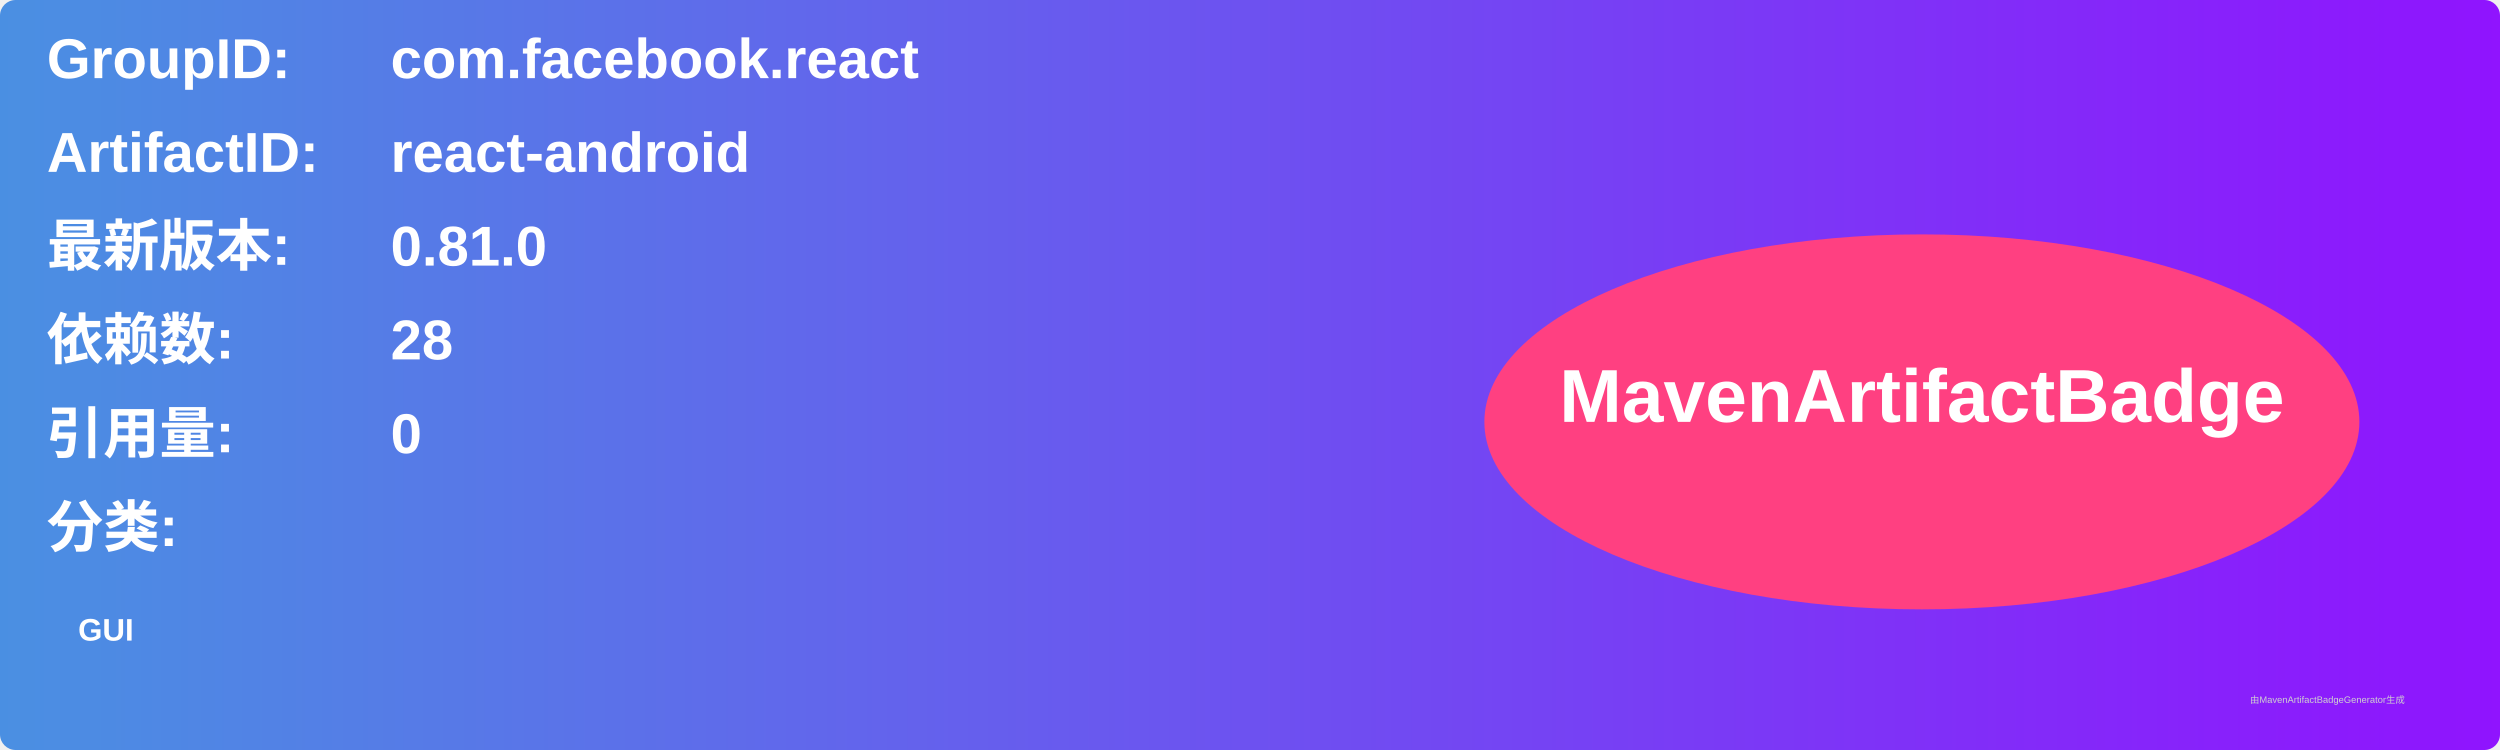
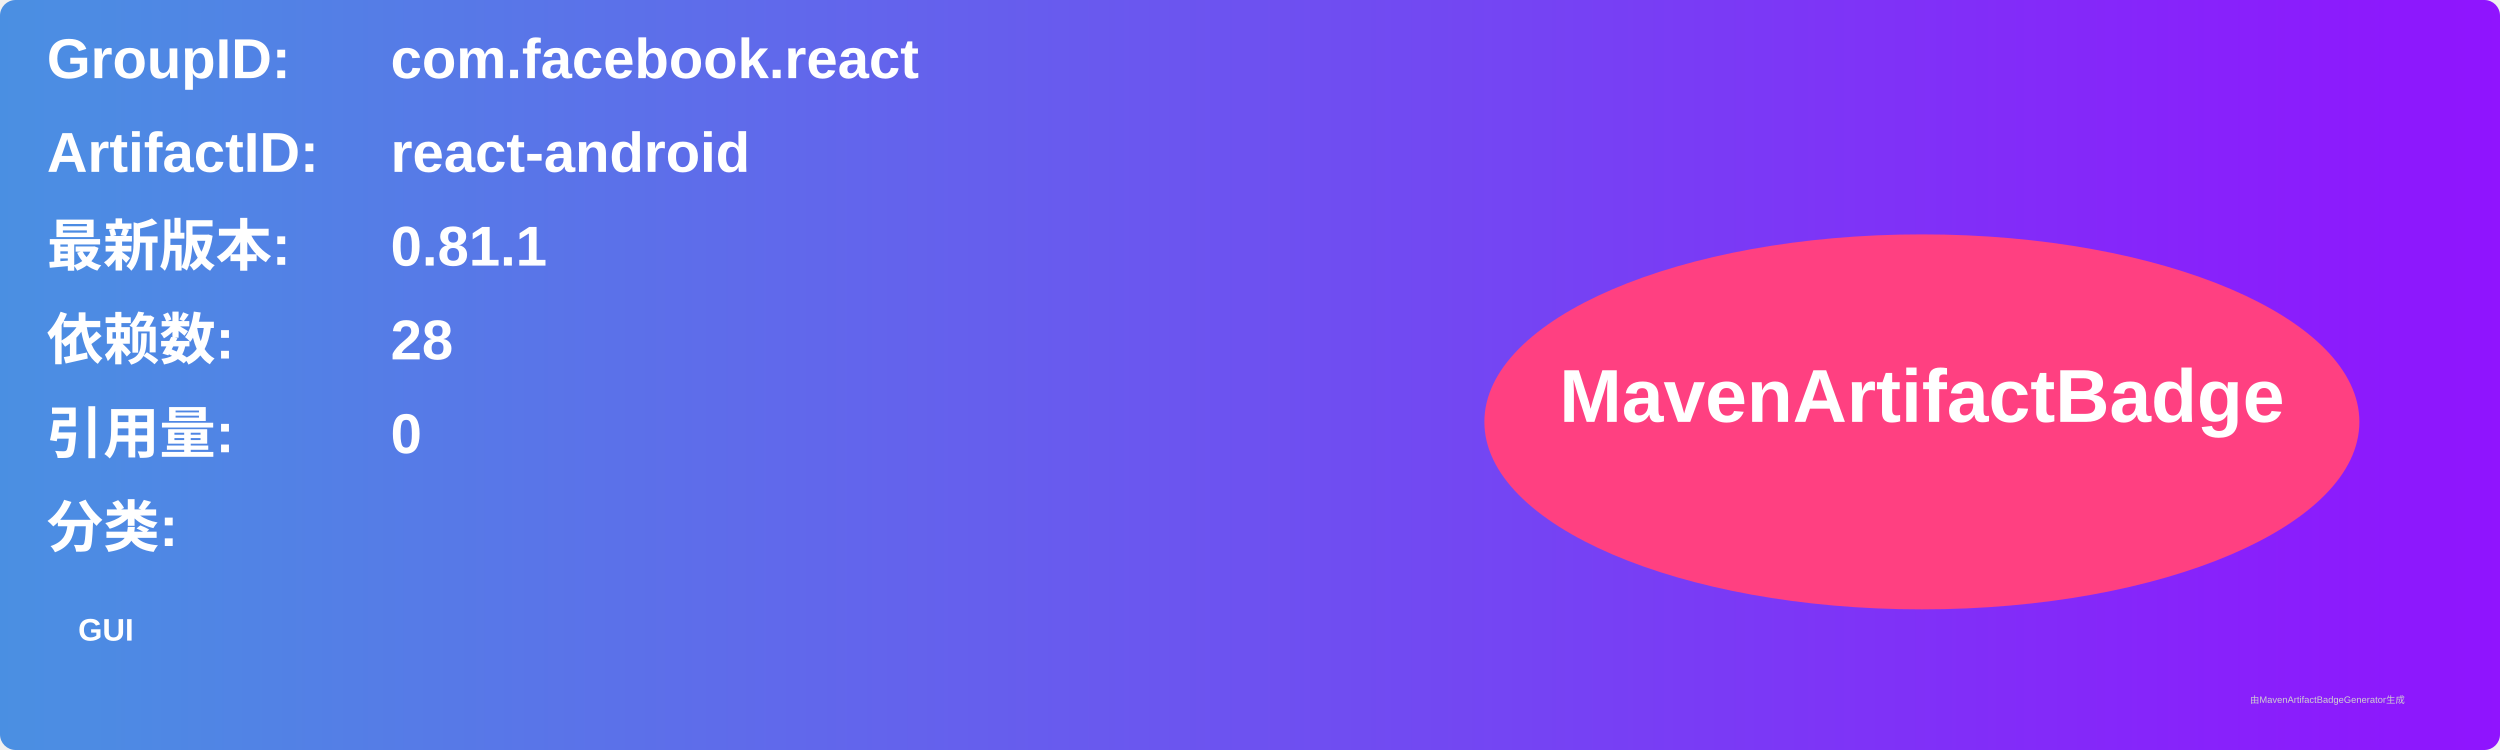
<svg xmlns="http://www.w3.org/2000/svg" width="800" height="240" viewBox="0 0 800 240">
  <linearGradient id="grad" x1="0%" y1="0%" x2="100%" y2="0%">
    <stop offset="0%" stop-color="#4a90e2" />
    <stop offset="100%" stop-color="#9013fe" />
  </linearGradient>
  <rect width="100%" height="100%" rx="5" ry="5" fill="url(#grad)" />
  <g transform="translate(15, 15)">
    <text x="0" y="10" font-family="Arial" font-size="18" fill="white" font-weight="bold" width="260">GroupID:</text>
    <text x="110" y="10" font-family="Arial" font-size="18" fill="white" font-weight="bold" width="460">com.facebook.react</text>
    <text x="0" y="40" font-family="Arial" font-size="18" fill="white" font-weight="bold" width="260">ArtifactID:</text>
    <text x="110" y="40" font-family="Arial" font-size="18" fill="white" font-weight="bold" width="460">react-android</text>
    <text x="0" y="70" font-family="Arial" font-size="18" fill="white" font-weight="bold">最新版本:</text>
    <text x="110" y="70" font-family="Arial" font-size="18" fill="white" font-weight="bold">
-       <tspan font-weight="bold">0.81.0</tspan>
+       <tspan font-weight="bold">0.81.1</tspan>
    </text>
    <text x="0" y="100" font-family="Arial" font-size="18" fill="white" font-weight="bold">依赖数: </text>
    <text x="110" y="100" font-family="Arial" font-size="18" fill="white">
      <tspan font-weight="bold">28</tspan>
    </text>
    <text x="0" y="130" font-family="Arial" font-size="18" fill="white" font-weight="bold">引用量: </text>
    <text x="110" y="130" font-family="Arial" font-size="18" fill="white">
      <tspan font-weight="bold">0</tspan>
    </text>
    <text x="0" y="160" font-family="Arial" font-size="18" fill="white" font-weight="bold">分类:</text>
    <text x="10" y="190" font-family="Arial" font-size="10" fill="white">
      <tspan font-weight="bold">GUI</tspan>
    </text>
    <ellipse cx="600" cy="120" rx="140" ry="60" fill="#ff4081" />
    <text x="600" y="120" text-anchor="middle" font-family="Arial" font-size="24" fill="white" font-weight="bold">MavenArtifactBadge</text>
  </g>
  <text x="720" y="225" font-family="Arial" font-size="3" fill="#d0d0d0">由MavenArtifactBadgeGenerator生成</text>
</svg>
